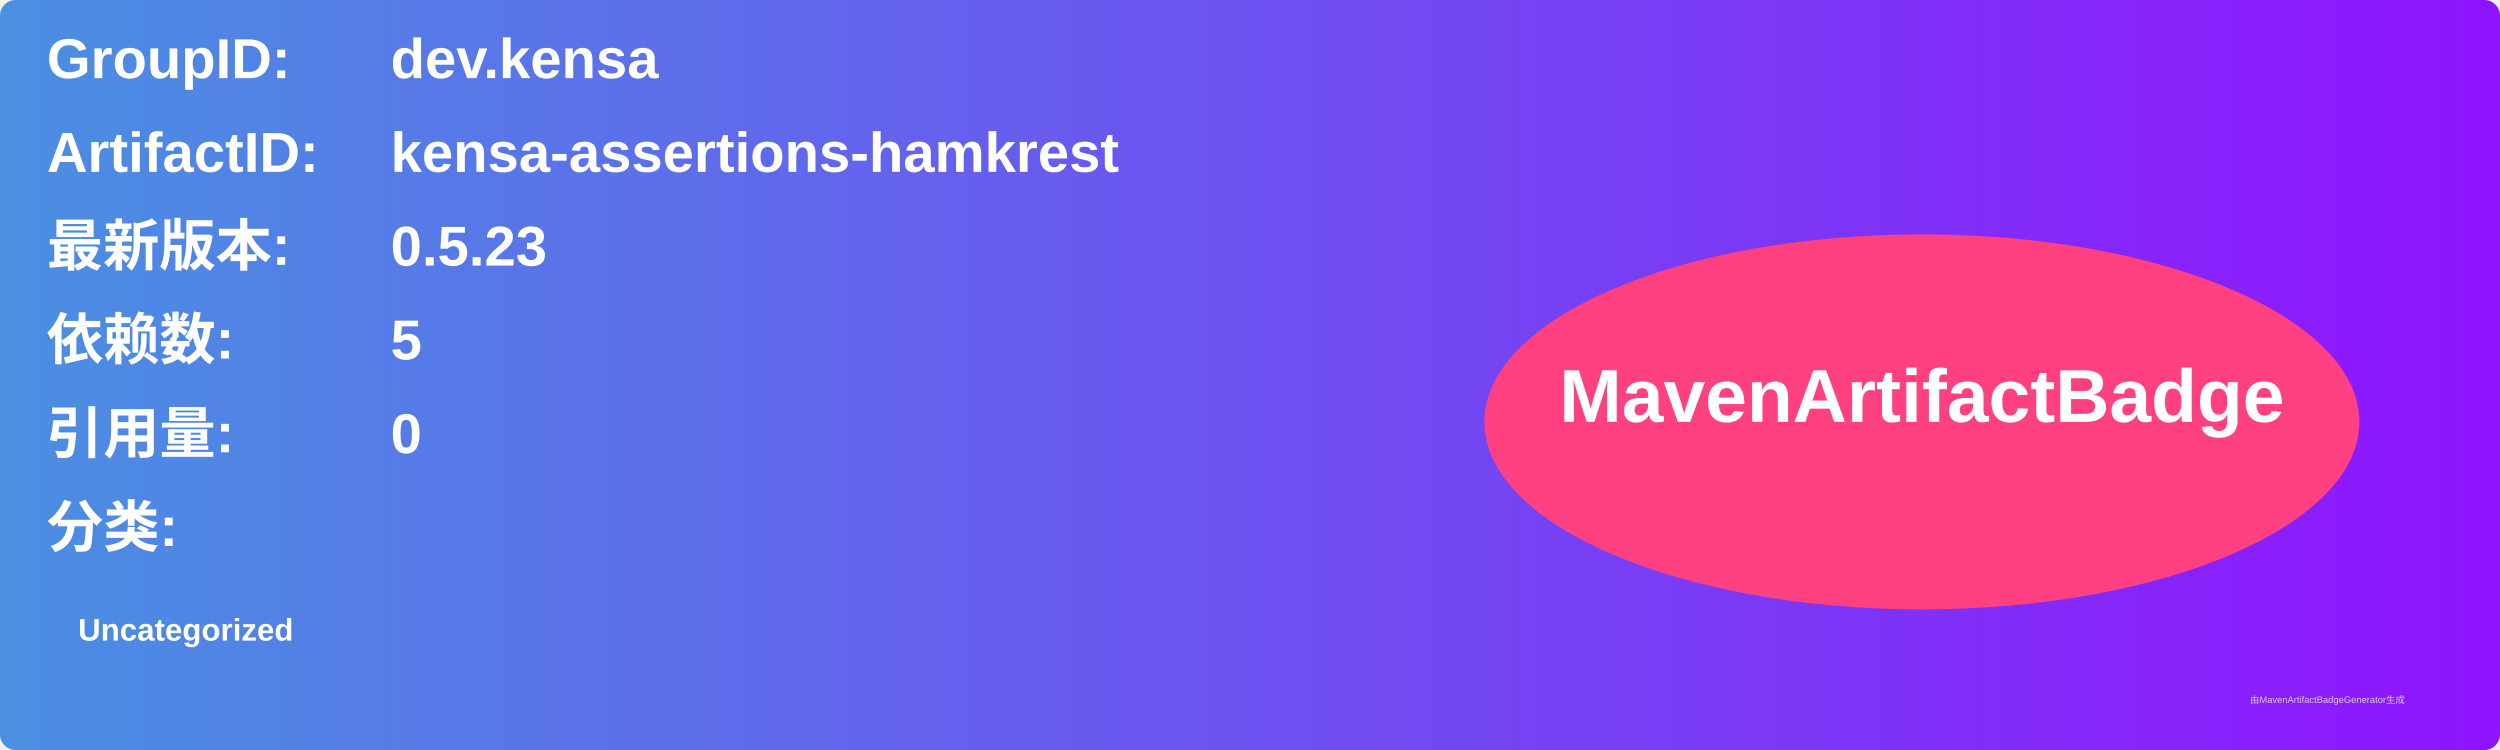
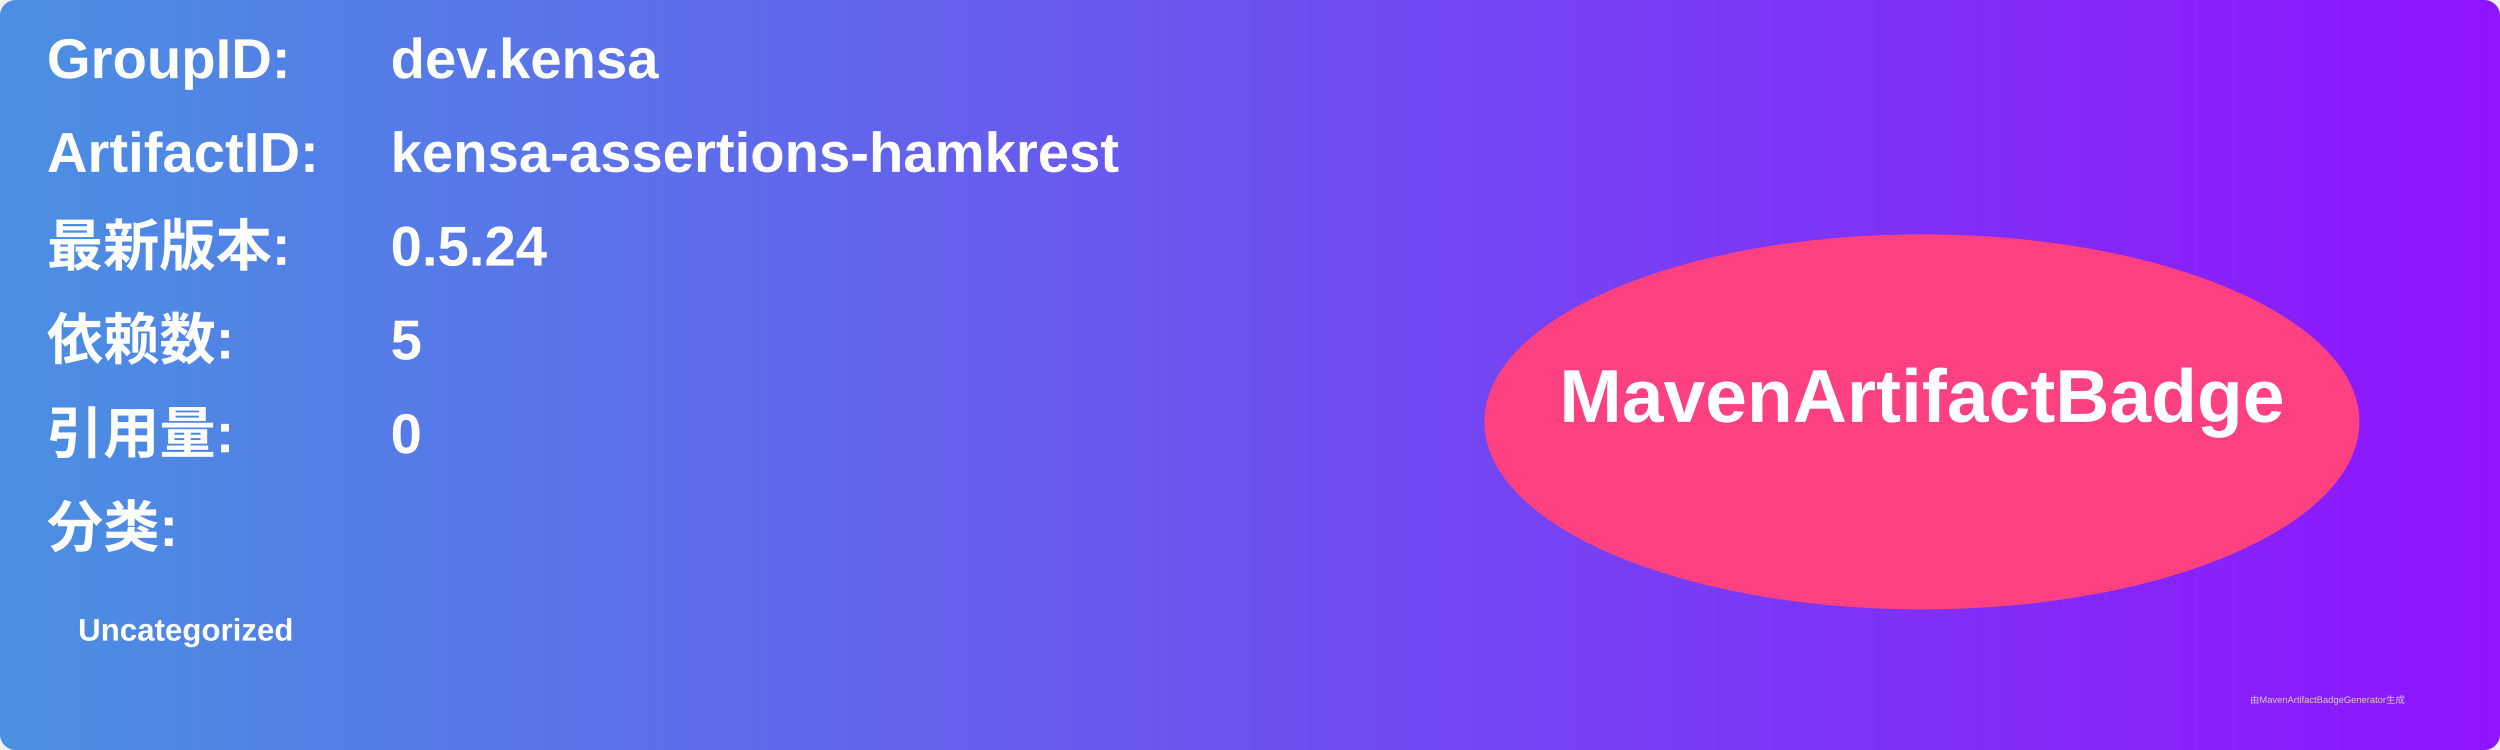
<svg xmlns="http://www.w3.org/2000/svg" width="800" height="240" viewBox="0 0 800 240">
  <linearGradient id="grad" x1="0%" y1="0%" x2="100%" y2="0%">
    <stop offset="0%" stop-color="#4a90e2" />
    <stop offset="100%" stop-color="#9013fe" />
  </linearGradient>
  <rect width="100%" height="100%" rx="5" ry="5" fill="url(#grad)" />
  <g transform="translate(15, 15)">
    <text x="0" y="10" font-family="Arial" font-size="18" fill="white" font-weight="bold" width="260">GroupID:</text>
    <text x="110" y="10" font-family="Arial" font-size="18" fill="white" font-weight="bold" width="460">dev.kensa</text>
    <text x="0" y="40" font-family="Arial" font-size="18" fill="white" font-weight="bold" width="260">ArtifactID:</text>
    <text x="110" y="40" font-family="Arial" font-size="18" fill="white" font-weight="bold" width="460">kensa-assertions-hamkrest</text>
    <text x="0" y="70" font-family="Arial" font-size="18" fill="white" font-weight="bold">最新版本:</text>
    <text x="110" y="70" font-family="Arial" font-size="18" fill="white" font-weight="bold">
-       <tspan font-weight="bold">0.5.23</tspan>
+       <tspan font-weight="bold">0.5.24</tspan>
    </text>
    <text x="0" y="100" font-family="Arial" font-size="18" fill="white" font-weight="bold">依赖数: </text>
    <text x="110" y="100" font-family="Arial" font-size="18" fill="white">
      <tspan font-weight="bold">5</tspan>
    </text>
    <text x="0" y="130" font-family="Arial" font-size="18" fill="white" font-weight="bold">引用量: </text>
    <text x="110" y="130" font-family="Arial" font-size="18" fill="white">
      <tspan font-weight="bold">0</tspan>
    </text>
    <text x="0" y="160" font-family="Arial" font-size="18" fill="white" font-weight="bold">分类:</text>
    <text x="10" y="190" font-family="Arial" font-size="10" fill="white">
      <tspan font-weight="bold">Uncategorized</tspan>
    </text>
    <ellipse cx="600" cy="120" rx="140" ry="60" fill="#ff4081" />
    <text x="600" y="120" text-anchor="middle" font-family="Arial" font-size="24" fill="white" font-weight="bold">MavenArtifactBadge</text>
  </g>
  <text x="720" y="225" font-family="Arial" font-size="3" fill="#d0d0d0">由MavenArtifactBadgeGenerator生成</text>
</svg>
